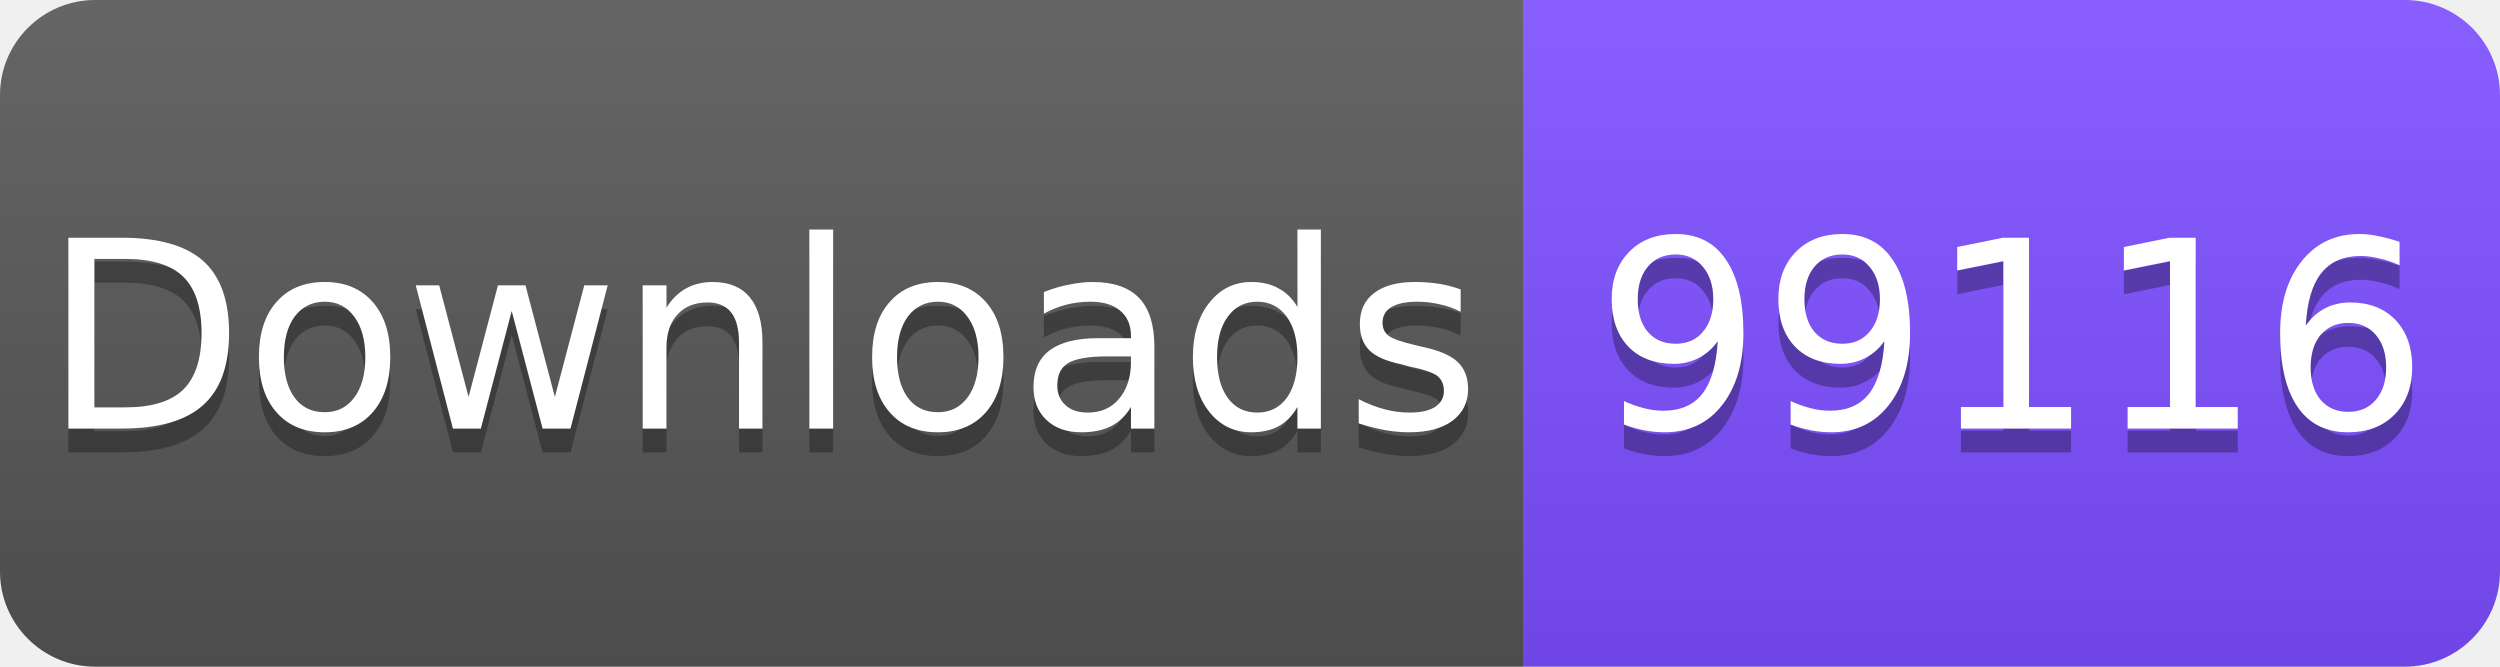
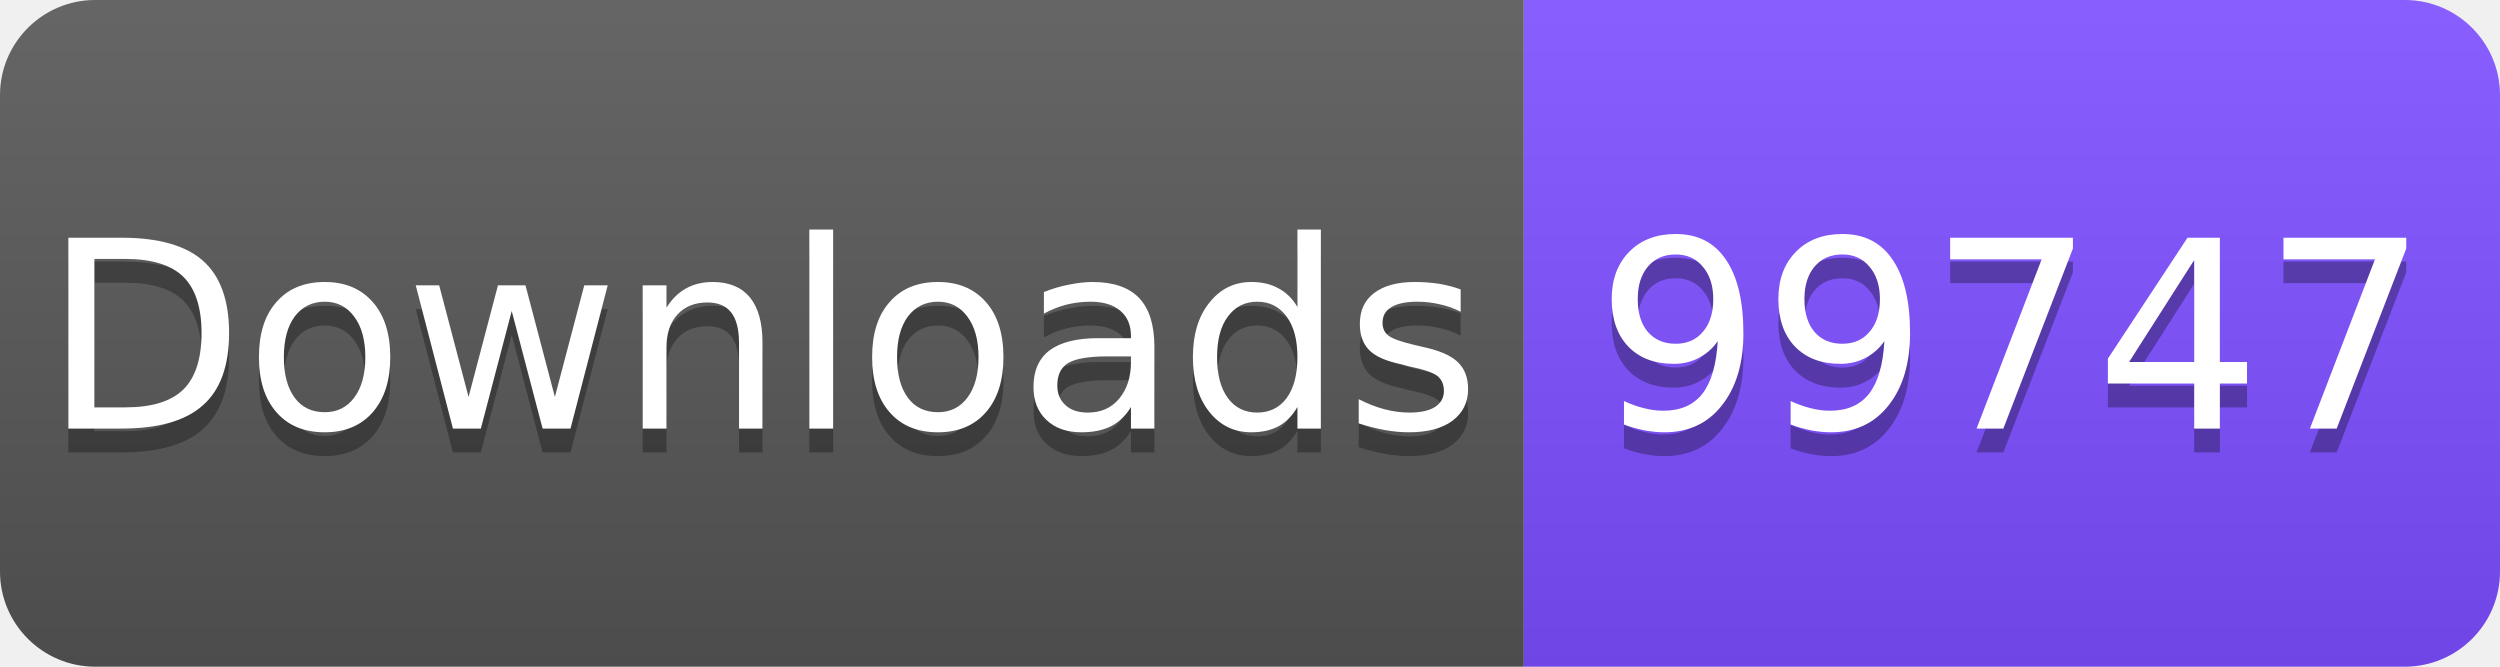
<svg xmlns="http://www.w3.org/2000/svg" width="105" height="28" viewBox="0 0 105 28">
  <linearGradient id="s" x2="0" y2="100%">
    <stop offset="0" stop-color="#fff" stop-opacity=".1" />
    <stop offset="1" stop-opacity=".1" />
  </linearGradient>
  <clipPath id="r">
    <rect width="105" height="28" rx="4" fill="#fff" />
  </clipPath>
  <g clip-path="url(#r)">
    <rect width="64" height="28" fill="#555" />
    <rect x="64" width="41" height="28" fill="#7C4DFF" />
    <rect width="105" height="28" fill="url(#s)" />
  </g>
  <g fill="#fff" text-anchor="middle" font-family="Verdana,Geneva,DejaVu Sans,sans-serif" font-size="11">
    <text x="32" y="19" fill="#010101" fill-opacity=".3">Downloads</text>
    <text x="32" y="18">Downloads</text>
-     <text x="84.5" y="19" fill="#010101" fill-opacity=".3">99116</text>
-     <text x="84.5" y="18">99116</text>
+     <text x="84.5" y="19" fill="#010101" fill-opacity=".3">99747</text>
+     <text x="84.5" y="18">99747</text>
  </g>
</svg>
